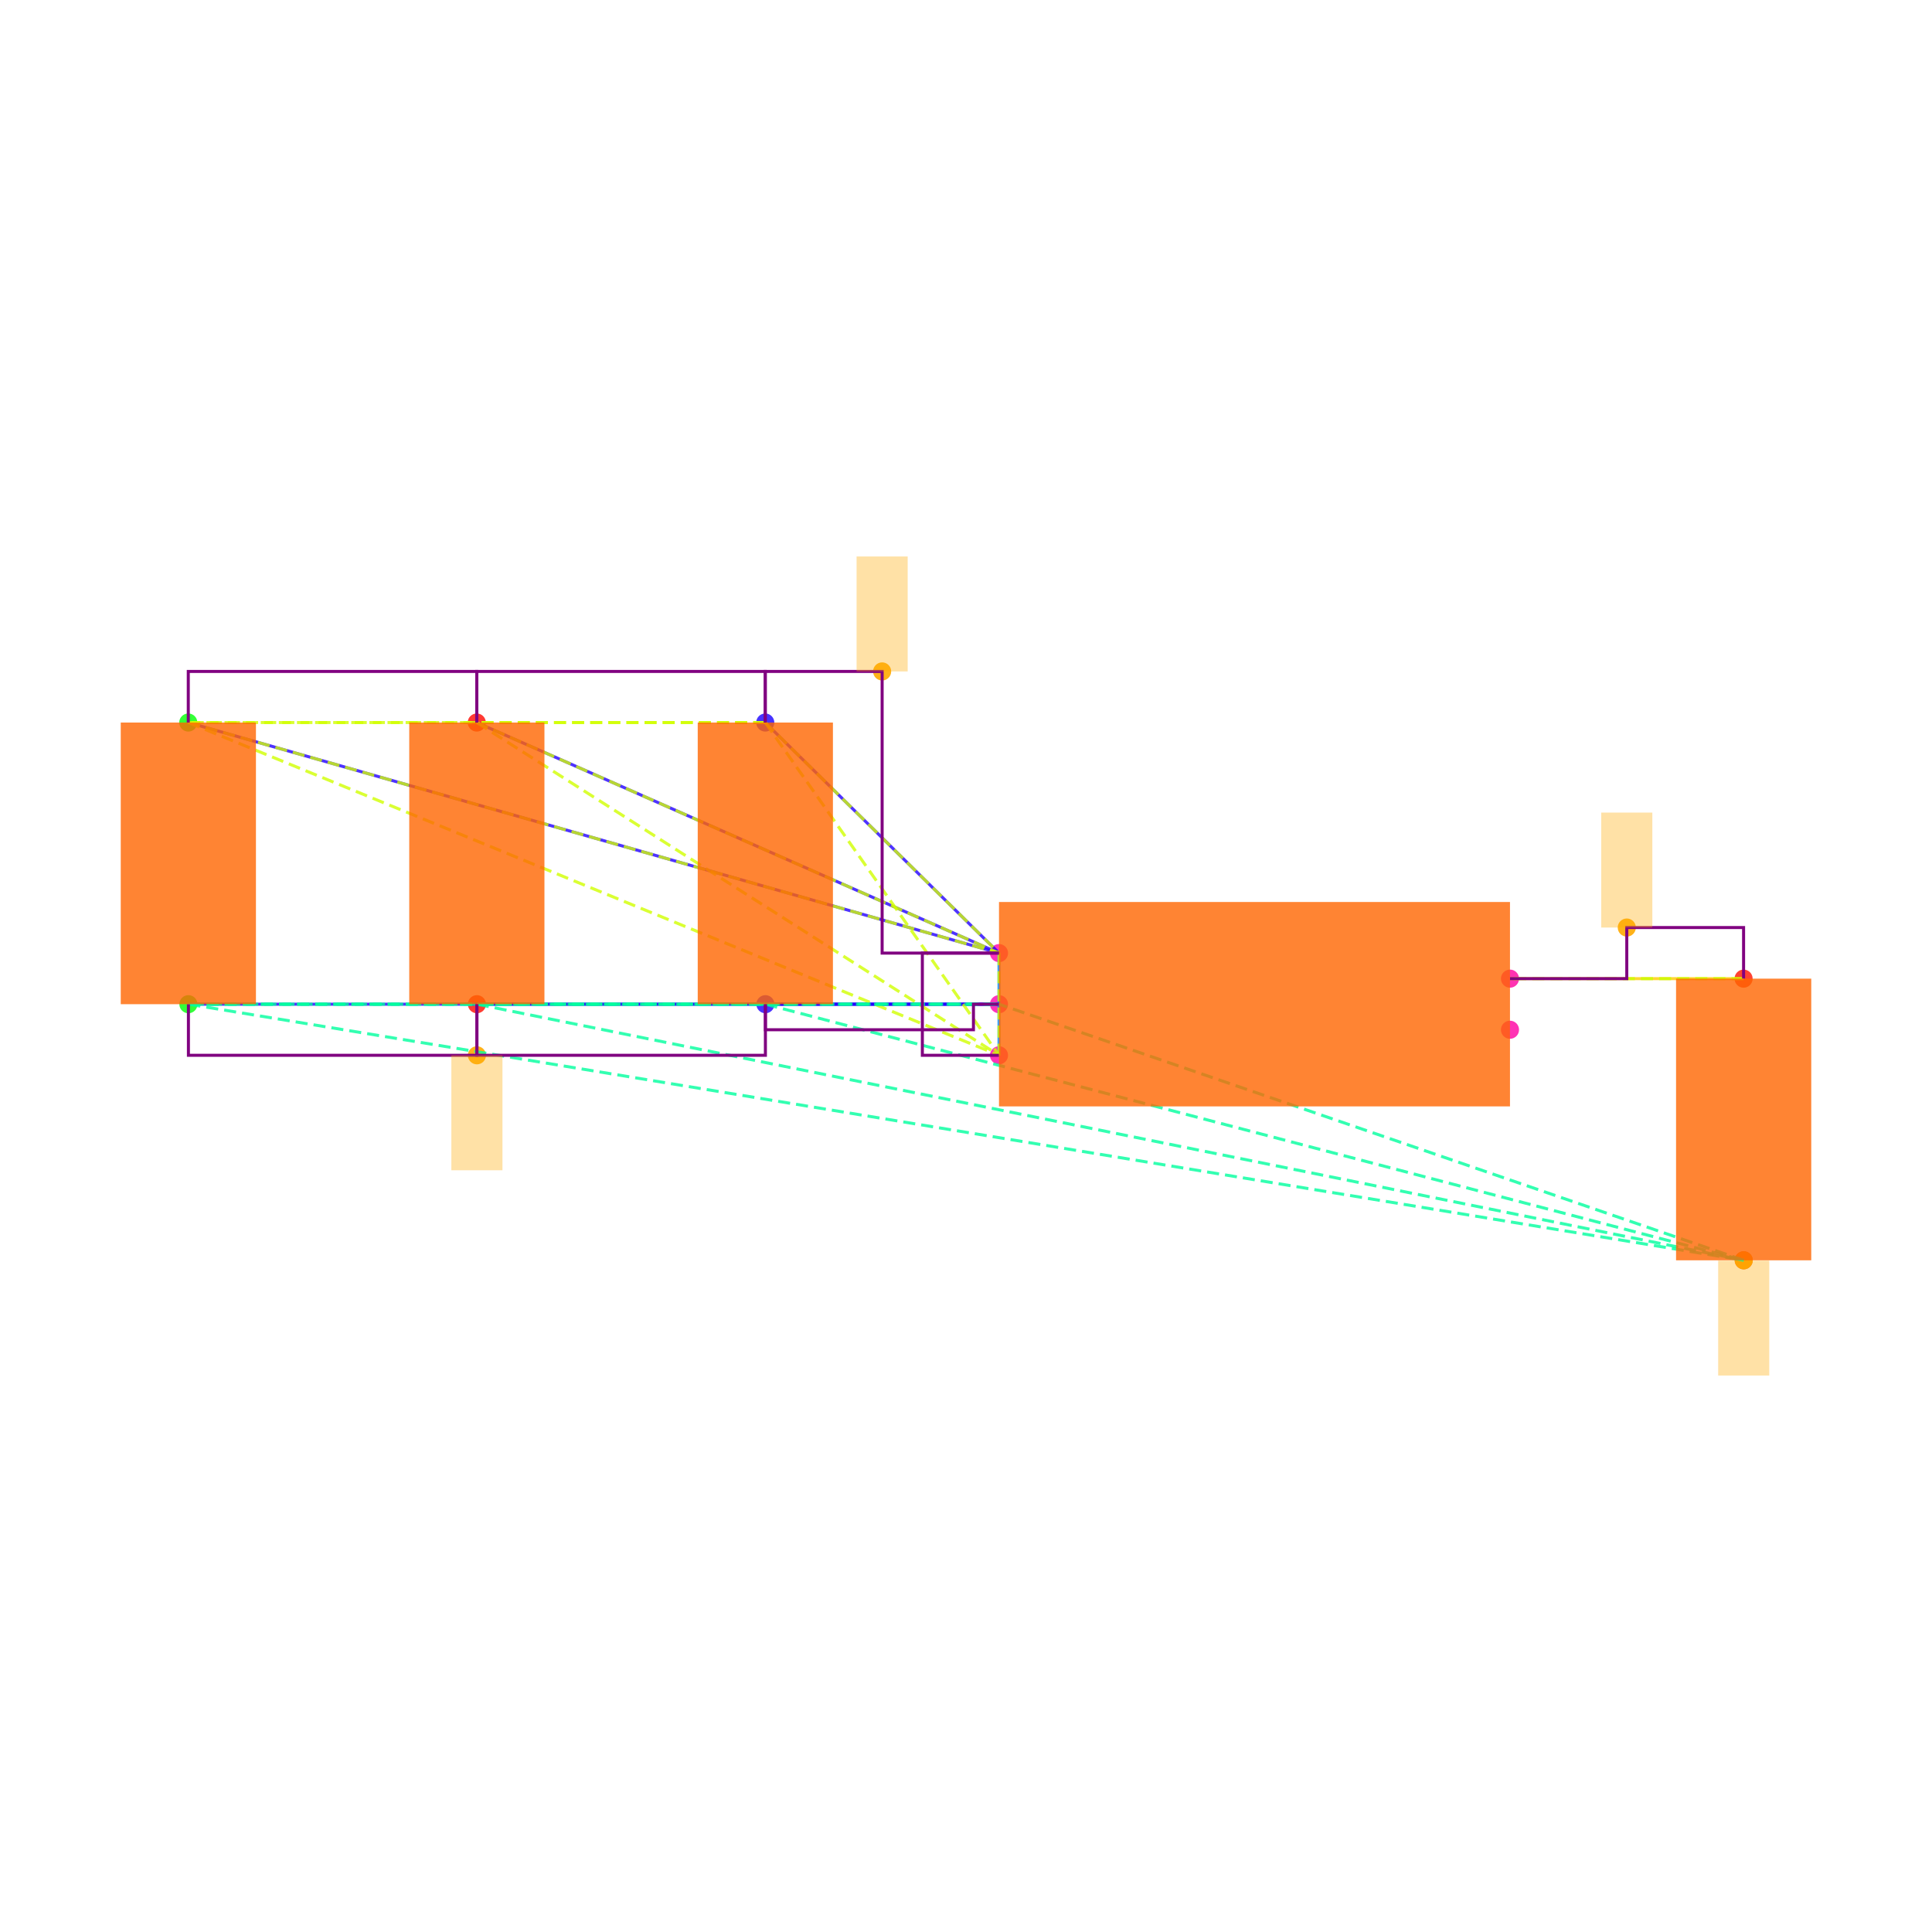
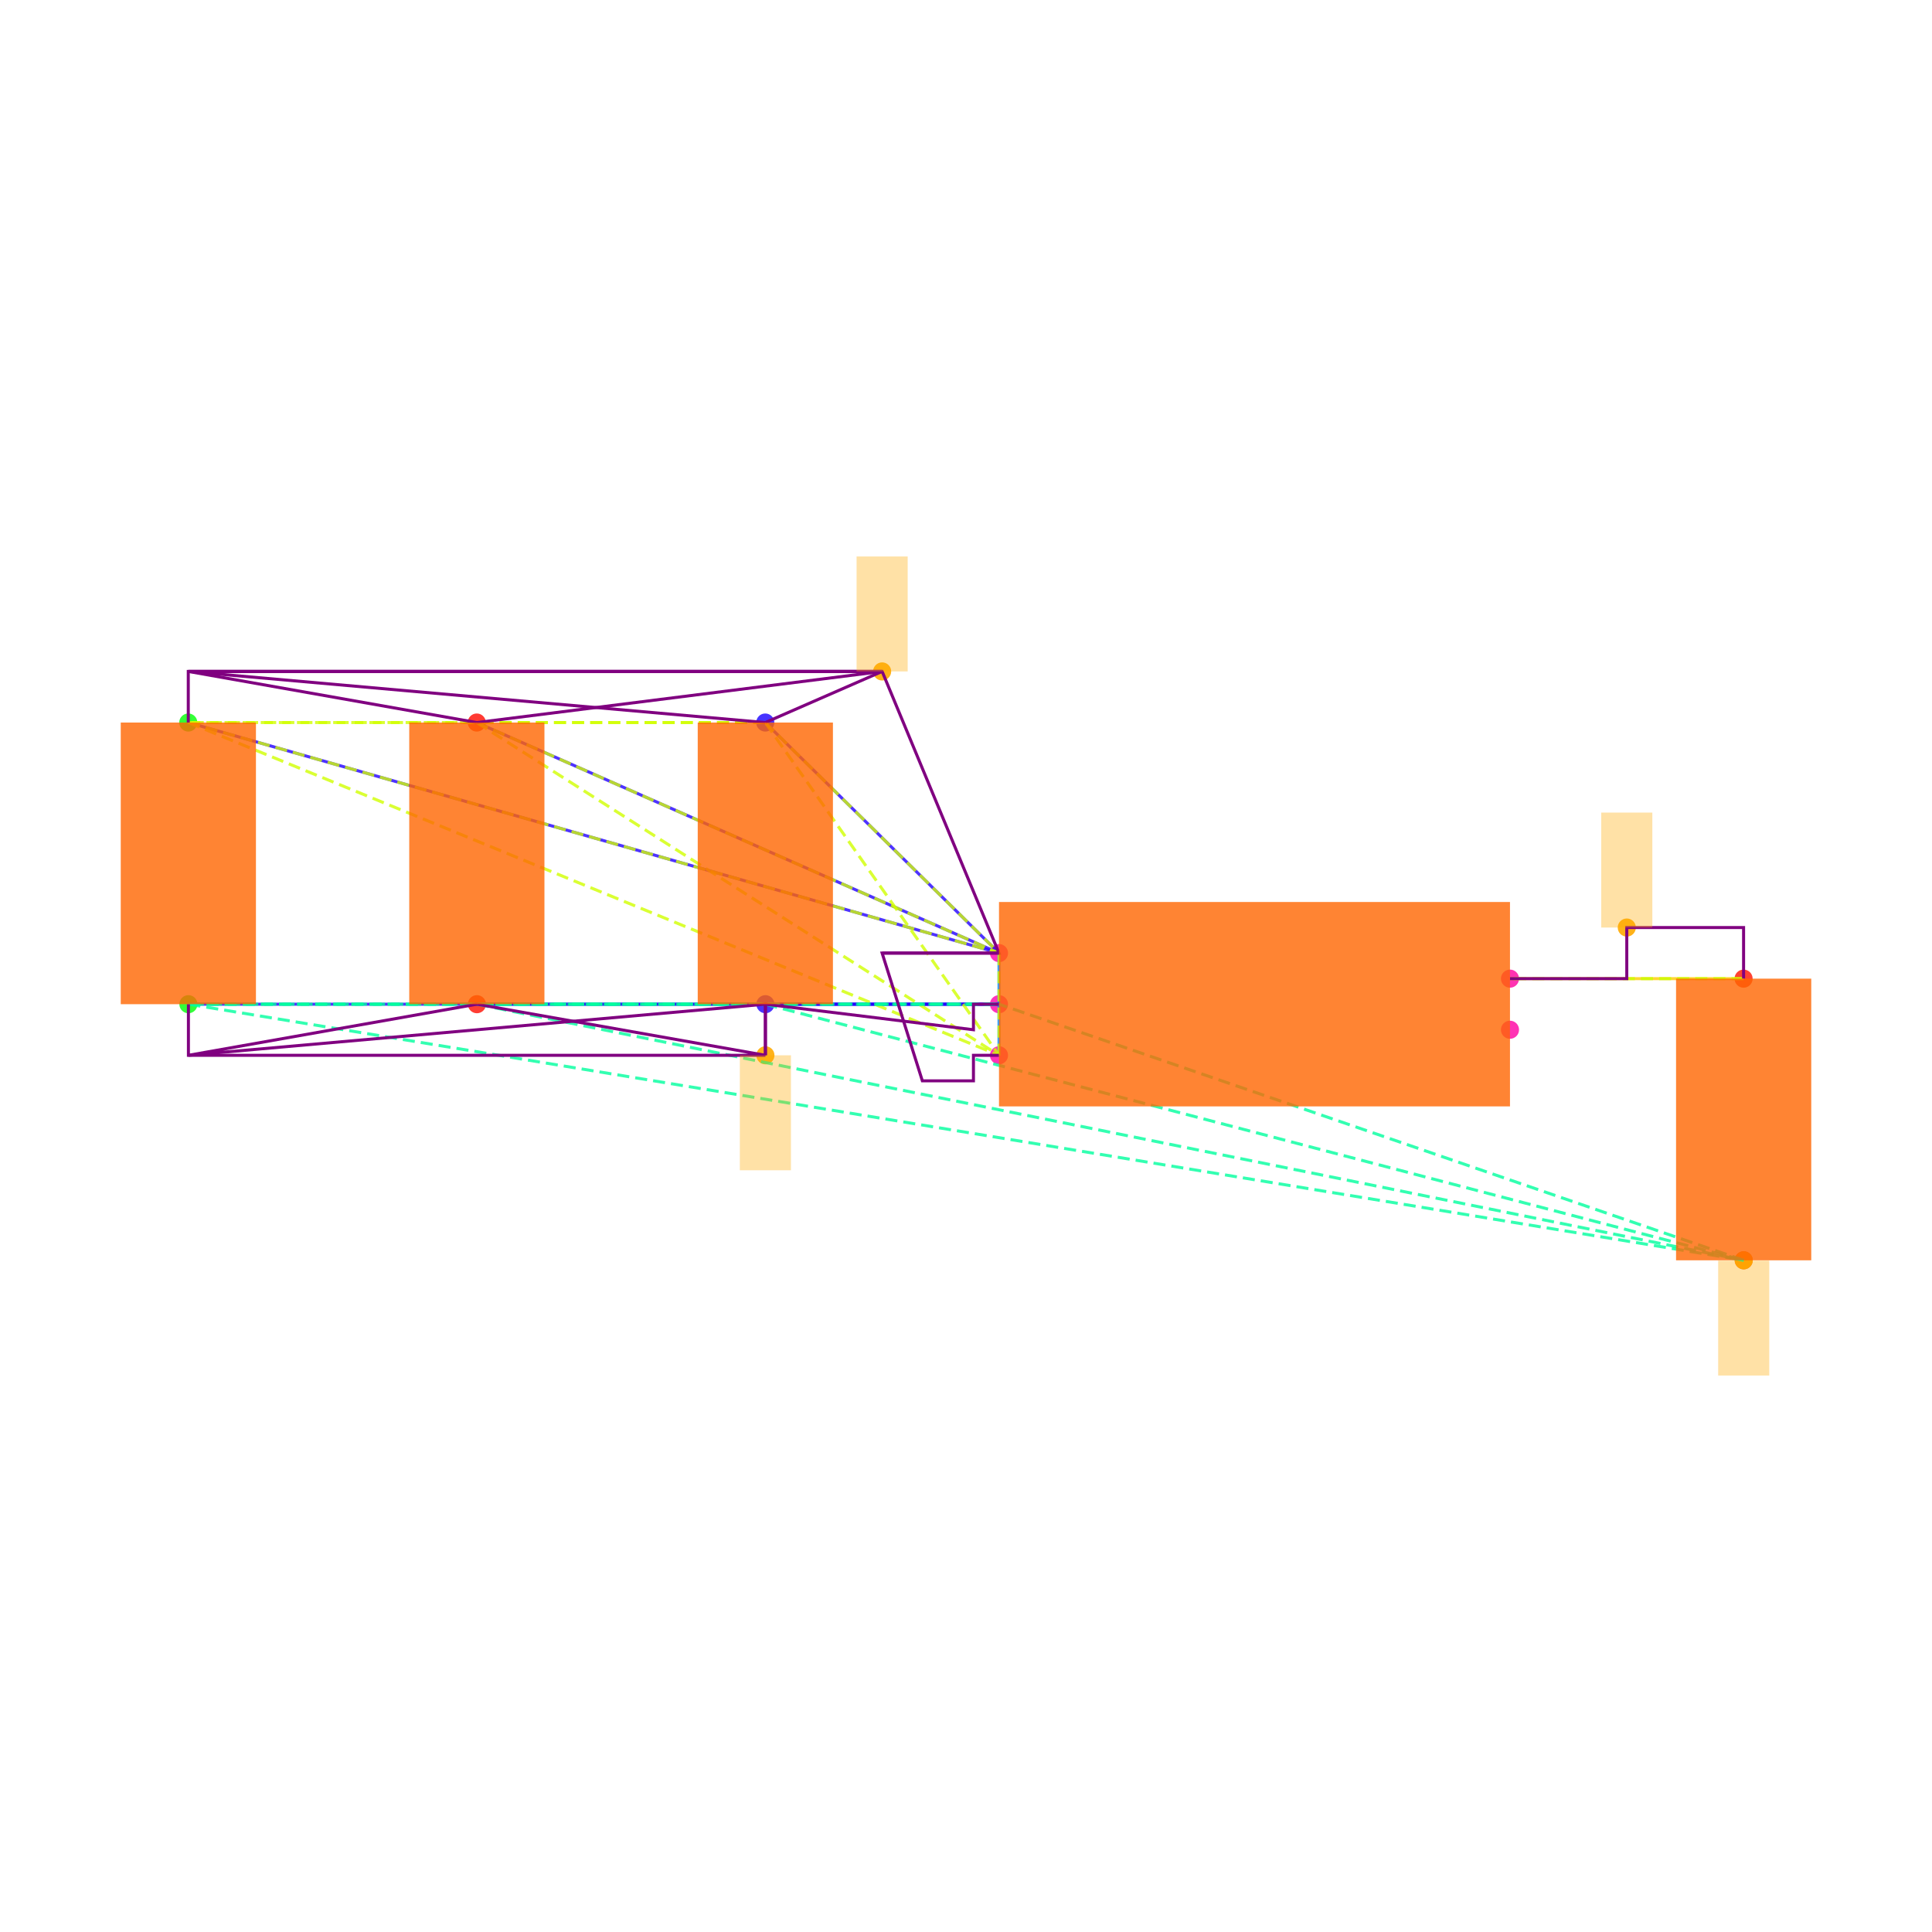
<svg xmlns="http://www.w3.org/2000/svg" width="640" height="640" viewBox="0 0 640 640">
  <rect width="100%" height="100%" fill="white" />
  <g>
    <circle data-type="point" data-label="C6.1 y+" data-x="-1.9148566499999995" data-y="1.1024186000000005" cx="253.503" cy="239.35" r="3" fill="hsl(246, 100%, 50%, 0.8)" />
  </g>
  <g>
    <circle data-type="point" data-label="C6.2 y-" data-x="-1.9143099500000003" data-y="0" cx="253.55" cy="332.653" r="3" fill="hsl(247, 100%, 50%, 0.8)" />
  </g>
  <g>
    <circle data-type="point" data-label="C1.1 y+" data-x="-4.173189849999999" data-y="1.1024186000000002" cx="62.37" cy="239.35" r="3" fill="hsl(121, 100%, 50%, 0.8)" />
  </g>
  <g>
    <circle data-type="point" data-label="C1.2 y-" data-x="-4.17264315" data-y="-2.220446049250313e-16" cx="62.416" cy="332.653" r="3" fill="hsl(122, 100%, 50%, 0.8)" />
  </g>
  <g>
    <circle data-type="point" data-label="C2.1 y+" data-x="-3.0440232499999995" data-y="1.1024186000000002" cx="157.937" cy="239.35" r="3" fill="hsl(2, 100%, 50%, 0.8)" />
  </g>
  <g>
    <circle data-type="point" data-label="C2.2 y-" data-x="-3.0434765500000003" data-y="-2.220446049250313e-16" cx="157.983" cy="332.653" r="3" fill="hsl(3, 100%, 50%, 0.8)" />
  </g>
  <g>
    <circle data-type="point" data-label="C5.1 y+" data-x="1.9143099500000003" data-y="0.09999999999999964" cx="577.584" cy="324.189" r="3" fill="hsl(5, 100%, 50%, 0.8)" />
  </g>
  <g>
    <circle data-type="point" data-label="C5.2 y-" data-x="1.9148566499999995" data-y="-1.0024186000000008" cx="577.63" cy="417.492" r="3" fill="hsl(6, 100%, 50%, 0.8)" />
  </g>
  <g>
    <circle data-type="point" data-label="U1.1 x-" data-x="-1" data-y="0.2" cx="330.932" cy="315.726" r="3" fill="hsl(319, 100%, 50%, 0.8)" />
  </g>
  <g>
    <circle data-type="point" data-label="U1.2 x-" data-x="-1" data-y="0" cx="330.932" cy="332.653" r="3" fill="hsl(320, 100%, 50%, 0.8)" />
  </g>
  <g>
    <circle data-type="point" data-label="U1.3 x-" data-x="-1" data-y="-0.2" cx="330.932" cy="349.58" r="3" fill="hsl(321, 100%, 50%, 0.8)" />
  </g>
  <g>
    <circle data-type="point" data-label="U1.4 x+" data-x="1" data-y="-0.1" cx="500.202" cy="341.116" r="3" fill="hsl(322, 100%, 50%, 0.8)" />
  </g>
  <g>
    <circle data-type="point" data-label="U1.5 x+" data-x="1" data-y="0.1" cx="500.202" cy="324.189" r="3" fill="hsl(323, 100%, 50%, 0.8)" />
  </g>
  <g>
    <circle data-type="point" data-label="" data-x="-1.4574283249999997" data-y="1.3024186000000004" cx="292.218" cy="222.423" r="3" fill="hsl(40, 100%, 50%, 0.9)" />
  </g>
  <g>
-     <circle data-type="point" data-label="" data-x="-3.0434765500000003" data-y="-0.2000000000000004" cx="157.983" cy="349.58" r="3" fill="hsl(40, 100%, 50%, 0.9)" />
+     <circle data-type="point" data-label="" data-x="-1.9143099500000003" data-y="-0.2000000000000004" cx="253.55" cy="349.58" r="3" fill="hsl(40, 100%, 50%, 0.9)" />
  </g>
  <g>
    <circle data-type="point" data-label="" data-x="1.9148566499999995" data-y="-1.0024186000000008" cx="577.63" cy="417.492" r="3" fill="hsl(40, 100%, 50%, 0.9)" />
  </g>
  <g>
    <circle data-type="point" data-label="" data-x="1.4571549750000001" data-y="0.29999999999999966" cx="538.893" cy="307.262" r="3" fill="hsl(40, 100%, 50%, 0.9)" />
  </g>
  <g>
    <polyline data-points="-1,0.2 -1.9148566499999995,1.1024186000000005" data-type="line" data-label="" points="330.932,315.726 253.503,239.35" fill="none" stroke="hsl(248, 100%, 50%, 0.8)" stroke-width="1" />
  </g>
  <g>
    <polyline data-points="-1,0.2 -4.173189849999999,1.1024186000000002" data-type="line" data-label="" points="330.932,315.726 62.37,239.35" fill="none" stroke="hsl(248, 100%, 50%, 0.8)" stroke-width="1" />
  </g>
  <g>
    <polyline data-points="-1,0.2 -3.0440232499999995,1.1024186000000002" data-type="line" data-label="" points="330.932,315.726 157.937,239.35" fill="none" stroke="hsl(248, 100%, 50%, 0.8)" stroke-width="1" />
  </g>
  <g>
    <polyline data-points="-1,0 -1.9143099500000003,0" data-type="line" data-label="" points="330.932,332.653 253.55,332.653" fill="none" stroke="hsl(248, 100%, 50%, 0.8)" stroke-width="1" />
  </g>
  <g>
    <polyline data-points="-1,0 -4.17264315,-2.220446049250313e-16" data-type="line" data-label="" points="330.932,332.653 62.416,332.653" fill="none" stroke="hsl(248, 100%, 50%, 0.8)" stroke-width="1" />
  </g>
  <g>
    <polyline data-points="-1,0 -3.0434765500000003,-2.220446049250313e-16" data-type="line" data-label="" points="330.932,332.653 157.983,332.653" fill="none" stroke="hsl(248, 100%, 50%, 0.8)" stroke-width="1" />
  </g>
  <g>
    <polyline data-points="-1,-0.2 -1,0.2" data-type="line" data-label="" points="330.932,349.58 330.932,315.726" fill="none" stroke="hsl(208, 100%, 50%, 0.8)" stroke-width="1" />
  </g>
  <g>
    <polyline data-points="1,0.1 1.9143099500000003,0.09999999999999964" data-type="line" data-label="" points="500.202,324.189 577.584,324.189" fill="none" stroke="hsl(48, 100%, 50%, 0.8)" stroke-width="1" />
  </g>
  <g>
    <polyline data-points="-1.9148566499999995,1.1024186000000005 -4.173189849999999,1.1024186000000002" data-type="line" data-label="" points="253.503,239.35 62.37,239.35" fill="none" stroke="hsl(71, 100%, 50%, 0.8)" stroke-width="1" stroke-dasharray="4 2" />
  </g>
  <g>
    <polyline data-points="-1.9148566499999995,1.1024186000000005 -3.0440232499999995,1.1024186000000002" data-type="line" data-label="" points="253.503,239.35 157.937,239.35" fill="none" stroke="hsl(71, 100%, 50%, 0.8)" stroke-width="1" stroke-dasharray="4 2" />
  </g>
  <g>
    <polyline data-points="-1.9148566499999995,1.1024186000000005 -1,0.2" data-type="line" data-label="" points="253.503,239.35 330.932,315.726" fill="none" stroke="hsl(71, 100%, 50%, 0.8)" stroke-width="1" stroke-dasharray="4 2" />
  </g>
  <g>
    <polyline data-points="-1.9148566499999995,1.1024186000000005 -1,-0.2" data-type="line" data-label="" points="253.503,239.35 330.932,349.58" fill="none" stroke="hsl(71, 100%, 50%, 0.8)" stroke-width="1" stroke-dasharray="4 2" />
  </g>
  <g>
    <polyline data-points="-4.173189849999999,1.1024186000000002 -3.0440232499999995,1.1024186000000002" data-type="line" data-label="" points="62.37,239.35 157.937,239.35" fill="none" stroke="hsl(71, 100%, 50%, 0.8)" stroke-width="1" stroke-dasharray="4 2" />
  </g>
  <g>
    <polyline data-points="-4.173189849999999,1.1024186000000002 -1,0.2" data-type="line" data-label="" points="62.37,239.35 330.932,315.726" fill="none" stroke="hsl(71, 100%, 50%, 0.8)" stroke-width="1" stroke-dasharray="4 2" />
  </g>
  <g>
    <polyline data-points="-4.173189849999999,1.1024186000000002 -1,-0.2" data-type="line" data-label="" points="62.37,239.35 330.932,349.58" fill="none" stroke="hsl(71, 100%, 50%, 0.8)" stroke-width="1" stroke-dasharray="4 2" />
  </g>
  <g>
    <polyline data-points="-3.0440232499999995,1.1024186000000002 -1,0.2" data-type="line" data-label="" points="157.937,239.35 330.932,315.726" fill="none" stroke="hsl(71, 100%, 50%, 0.8)" stroke-width="1" stroke-dasharray="4 2" />
  </g>
  <g>
    <polyline data-points="-3.0440232499999995,1.1024186000000002 -1,-0.2" data-type="line" data-label="" points="157.937,239.35 330.932,349.58" fill="none" stroke="hsl(71, 100%, 50%, 0.8)" stroke-width="1" stroke-dasharray="4 2" />
  </g>
  <g>
    <polyline data-points="-1,0.2 -1,-0.2" data-type="line" data-label="" points="330.932,315.726 330.932,349.58" fill="none" stroke="hsl(71, 100%, 50%, 0.8)" stroke-width="1" stroke-dasharray="4 2" />
  </g>
  <g>
    <polyline data-points="-1.9143099500000003,0 -4.17264315,-2.220446049250313e-16" data-type="line" data-label="" points="253.55,332.653 62.416,332.653" fill="none" stroke="hsl(157, 100%, 50%, 0.8)" stroke-width="1" stroke-dasharray="4 2" />
  </g>
  <g>
    <polyline data-points="-1.9143099500000003,0 -3.0434765500000003,-2.220446049250313e-16" data-type="line" data-label="" points="253.55,332.653 157.983,332.653" fill="none" stroke="hsl(157, 100%, 50%, 0.8)" stroke-width="1" stroke-dasharray="4 2" />
  </g>
  <g>
    <polyline data-points="-1.9143099500000003,0 1.9148566499999995,-1.0024186000000008" data-type="line" data-label="" points="253.55,332.653 577.63,417.492" fill="none" stroke="hsl(157, 100%, 50%, 0.8)" stroke-width="1" stroke-dasharray="4 2" />
  </g>
  <g>
    <polyline data-points="-1.9143099500000003,0 -1,0" data-type="line" data-label="" points="253.55,332.653 330.932,332.653" fill="none" stroke="hsl(157, 100%, 50%, 0.8)" stroke-width="1" stroke-dasharray="4 2" />
  </g>
  <g>
    <polyline data-points="-4.17264315,-2.220446049250313e-16 -3.0434765500000003,-2.220446049250313e-16" data-type="line" data-label="" points="62.416,332.653 157.983,332.653" fill="none" stroke="hsl(157, 100%, 50%, 0.8)" stroke-width="1" stroke-dasharray="4 2" />
  </g>
  <g>
    <polyline data-points="-4.17264315,-2.220446049250313e-16 1.9148566499999995,-1.0024186000000008" data-type="line" data-label="" points="62.416,332.653 577.63,417.492" fill="none" stroke="hsl(157, 100%, 50%, 0.8)" stroke-width="1" stroke-dasharray="4 2" />
  </g>
  <g>
    <polyline data-points="-4.17264315,-2.220446049250313e-16 -1,0" data-type="line" data-label="" points="62.416,332.653 330.932,332.653" fill="none" stroke="hsl(157, 100%, 50%, 0.8)" stroke-width="1" stroke-dasharray="4 2" />
  </g>
  <g>
    <polyline data-points="-3.0434765500000003,-2.220446049250313e-16 1.9148566499999995,-1.0024186000000008" data-type="line" data-label="" points="157.983,332.653 577.63,417.492" fill="none" stroke="hsl(157, 100%, 50%, 0.8)" stroke-width="1" stroke-dasharray="4 2" />
  </g>
  <g>
    <polyline data-points="-3.0434765500000003,-2.220446049250313e-16 -1,0" data-type="line" data-label="" points="157.983,332.653 330.932,332.653" fill="none" stroke="hsl(157, 100%, 50%, 0.8)" stroke-width="1" stroke-dasharray="4 2" />
  </g>
  <g>
    <polyline data-points="1.9148566499999995,-1.0024186000000008 -1,0" data-type="line" data-label="" points="577.63,417.492 330.932,332.653" fill="none" stroke="hsl(157, 100%, 50%, 0.8)" stroke-width="1" stroke-dasharray="4 2" />
  </g>
  <g>
    <polyline data-points="1.9143099500000003,0.09999999999999964 1,0.1" data-type="line" data-label="" points="577.584,324.189 500.202,324.189" fill="none" stroke="hsl(73, 100%, 50%, 0.8)" stroke-width="1" stroke-dasharray="4 2" />
  </g>
  <g>
-     <polyline data-points="-3.0440232499999995,1.1024186000000002 -3.0440232499999995,1.3024186000000004 -4.173189849999999,1.3024186000000004 -4.173189849999999,1.1024186000000002" data-type="line" data-label="" points="157.937,239.35 157.937,222.423 62.37,222.423 62.37,239.35" fill="none" stroke="purple" stroke-width="1" />
+     <polyline data-points="-3.0440232499999995,1.1024186000000002 -1.4574283249999997,1.3024186000000004 -4.173189849999999,1.3024186000000004 -4.173189849999999,1.1024186000000002" data-type="line" data-label="" points="157.937,239.35 292.218,222.423 62.37,222.423 62.37,239.35" fill="none" stroke="purple" stroke-width="1" />
  </g>
  <g>
-     <polyline data-points="-1.9148566499999995,1.1024186000000002 -1.9148566499999995,1.3024186000000004 -3.0440232499999995,1.3024186000000004 -3.0440232499999995,1.1024186000000002" data-type="line" data-label="" points="253.503,239.35 253.503,222.423 157.937,222.423 157.937,239.35" fill="none" stroke="purple" stroke-width="1" />
+     <polyline data-points="-1.9148566499999995,1.1024186000000002 -1.4574283249999997,1.3024186000000004 -4.173189849999999,1.3024186000000004 -3.0440232499999995,1.1024186000000002" data-type="line" data-label="" points="253.503,239.35 292.218,222.423 62.37,222.423 157.937,239.35" fill="none" stroke="purple" stroke-width="1" />
  </g>
  <g>
-     <polyline data-points="-1,0.20000000000000018 -1.4574283249999997,0.20000000000000018 -1.4574283249999997,1.3024186000000004 -1.9148566499999995,1.3024186000000004 -1.9148566499999995,1.1024186000000005" data-type="line" data-label="" points="330.932,315.726 292.218,315.726 292.218,222.423 253.503,222.423 253.503,239.35" fill="none" stroke="purple" stroke-width="1" />
+     <polyline data-points="-1.4574283249999997,0.2000000000000001 -1,0.2000000000000001 -1.4574283249999997,1.3024186000000004 -4.173189849999999,1.3024186000000004 -1.9148566499999995,1.1024186000000005" data-type="line" data-label="" points="292.218,315.726 330.932,315.726 292.218,222.423 62.37,222.423 253.503,239.35" fill="none" stroke="purple" stroke-width="1" />
  </g>
  <g>
-     <polyline data-points="-1,-0.2 -1.3,-0.2 -1.3,0.2 -1,0.2" data-type="line" data-label="" points="330.932,349.58 305.542,349.58 305.542,315.726 330.932,315.726" fill="none" stroke="purple" stroke-width="1" />
+     <polyline data-points="-1,-0.2 -1.1,-0.2 -1.1,-0.30000000000000004 -1.3,-0.30000000000000004 -1.4574283249999997,0.2000000000000001 -1,0.2000000000000001" data-type="line" data-label="" points="330.932,349.58 322.469,349.58 322.469,358.043 305.542,358.043 292.218,315.726 330.932,315.726" fill="none" stroke="purple" stroke-width="1" />
  </g>
  <g>
-     <polyline data-points="-3.0434765500000003,-2.220446049250313e-16 -3.0434765500000003,-0.2000000000000004 -4.17264315,-0.2000000000000004 -4.17264315,-2.220446049250313e-16" data-type="line" data-label="" points="157.983,332.653 157.983,349.58 62.416,349.58 62.416,332.653" fill="none" stroke="purple" stroke-width="1" />
+     <polyline data-points="-3.0434765500000003,-2.220446049250313e-16 -1.9143099500000003,-0.2000000000000004 -4.17264315,-0.2000000000000004 -4.17264315,-2.220446049250313e-16" data-type="line" data-label="" points="157.983,332.653 253.55,349.58 62.416,349.58 62.416,332.653" fill="none" stroke="purple" stroke-width="1" />
  </g>
  <g>
-     <polyline data-points="-1.9143099500000003,-2.220446049250313e-16 -1.9143099500000003,-0.2000000000000004 -3.0434765500000003,-0.2000000000000004 -3.0434765500000003,-2.220446049250313e-16" data-type="line" data-label="" points="253.55,332.653 253.55,349.58 157.983,349.58 157.983,332.653" fill="none" stroke="purple" stroke-width="1" />
+     <polyline data-points="-1.9143099500000003,-0.2000000000000004 -1.9143099500000003,0 -4.17264315,-0.2000000000000004 -3.0434765500000003,-2.220446049250313e-16" data-type="line" data-label="" points="253.55,349.58 253.55,332.653 62.416,349.58 157.983,332.653" fill="none" stroke="purple" stroke-width="1" />
  </g>
  <g>
-     <polyline data-points="-1,0 -1.0999999999999999,0 -1.0999999999999999,-0.09999999999999995 -1.9143099500000003,-0.09999999999999995 -1.9143099500000003,0" data-type="line" data-label="" points="330.932,332.653 322.469,332.653 322.469,341.116 253.55,341.116 253.55,332.653" fill="none" stroke="purple" stroke-width="1" />
+     <polyline data-points="-1,0 -1.0999999999999999,0 -1.0999999999999999,-0.09999999999999995 -1.9143099500000003,0 -1.9143099500000003,-0.2000000000000004" data-type="line" data-label="" points="330.932,332.653 322.469,332.653 322.469,341.116 253.55,332.653 253.55,349.58" fill="none" stroke="purple" stroke-width="1" />
  </g>
  <g>
    <polyline data-points="1,0.1 1.4571549750000001,0.1 1.4571549750000001,0.29999999999999966 1.9143099500000003,0.29999999999999966 1.9143099500000003,0.09999999999999964" data-type="line" data-label="" points="500.202,324.189 538.893,324.189 538.893,307.262 577.584,307.262 577.584,324.189" fill="none" stroke="purple" stroke-width="1" />
  </g>
  <g>
    <rect data-type="rect" data-label="schematic_component_0" data-x="-1.9145832999999999" data-y="0.5512093000000002" x="231.133" y="239.35" width="44.786" height="93.303" fill="hsl(24, 100%, 50%, 0.8)" stroke="black" stroke-width="0.012" />
  </g>
  <g>
    <rect data-type="rect" data-label="schematic_component_1" data-x="-4.1729164999999995" data-y="0.5512093" x="40" y="239.35" width="44.786" height="93.303" fill="hsl(24, 100%, 50%, 0.8)" stroke="black" stroke-width="0.012" />
  </g>
  <g>
    <rect data-type="rect" data-label="schematic_component_2" data-x="-3.0437499" data-y="0.5512093" x="135.567" y="239.35" width="44.786" height="93.303" fill="hsl(24, 100%, 50%, 0.8)" stroke="black" stroke-width="0.012" />
  </g>
  <g>
    <rect data-type="rect" data-label="schematic_component_3" data-x="1.9145832999999999" data-y="-0.4512093000000006" x="555.214" y="324.189" width="44.786" height="93.303" fill="hsl(24, 100%, 50%, 0.8)" stroke="black" stroke-width="0.012" />
  </g>
  <g>
    <rect data-type="rect" data-label="schematic_component_4" data-x="0" data-y="0" x="330.932" y="298.799" width="169.27" height="67.708" fill="hsl(24, 100%, 50%, 0.8)" stroke="black" stroke-width="0.012" />
  </g>
  <g>
    <rect data-type="rect" data-label="" data-x="-1.4574283249999997" data-y="1.5274186000000005" x="283.754" y="184.337" width="16.927" height="38.086" fill="hsl(40, 100%, 50%, 0.35)" stroke="black" stroke-width="0.012" />
  </g>
  <g>
-     <rect data-type="rect" data-label="" data-x="-3.0434765500000003" data-y="-0.4250000000000004" x="149.519" y="349.58" width="16.927" height="38.086" fill="hsl(40, 100%, 50%, 0.35)" stroke="black" stroke-width="0.012" />
+     <rect data-type="rect" data-label="" data-x="-1.9143099500000003" data-y="-0.4250000000000004" x="245.086" y="349.58" width="16.927" height="38.086" fill="hsl(40, 100%, 50%, 0.35)" stroke="black" stroke-width="0.012" />
  </g>
  <g>
    <rect data-type="rect" data-label="" data-x="1.9148566499999995" data-y="-1.2284186000000008" x="569.167" y="417.577" width="16.927" height="38.086" fill="hsl(40, 100%, 50%, 0.35)" stroke="black" stroke-width="0.012" />
  </g>
  <g>
    <rect data-type="rect" data-label="" data-x="1.4571549750000001" data-y="0.5249999999999997" x="530.429" y="269.177" width="16.927" height="38.086" fill="hsl(40, 100%, 50%, 0.35)" stroke="black" stroke-width="0.012" />
  </g>
  <g id="crosshair" style="display: none">
    <line id="crosshair-h" y1="0" y2="640" stroke="#666" stroke-width="0.5" />
    <line id="crosshair-v" x1="0" x2="640" stroke="#666" stroke-width="0.5" />
    <text id="coordinates" font-family="monospace" font-size="12" fill="#666" />
  </g>
</svg>
